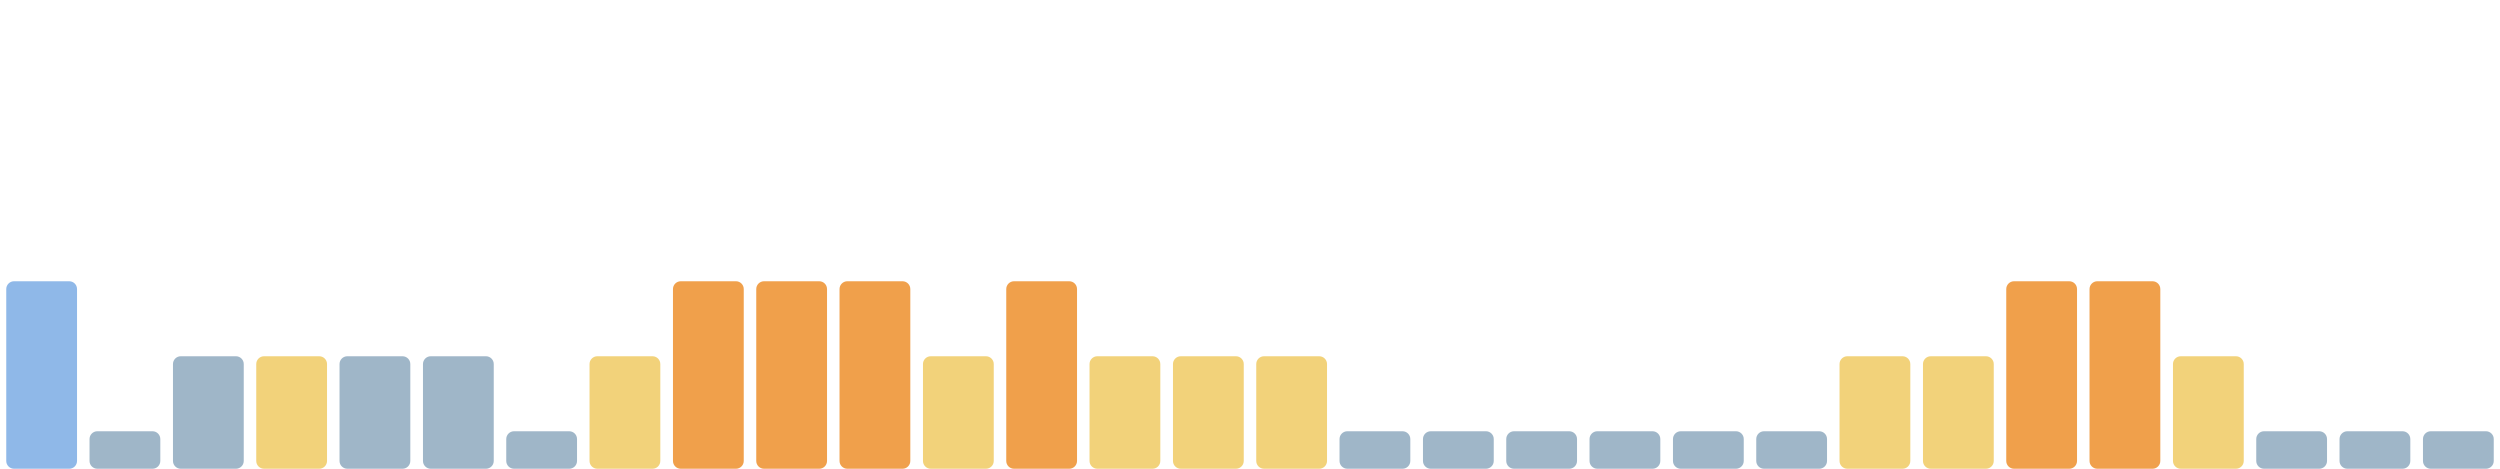
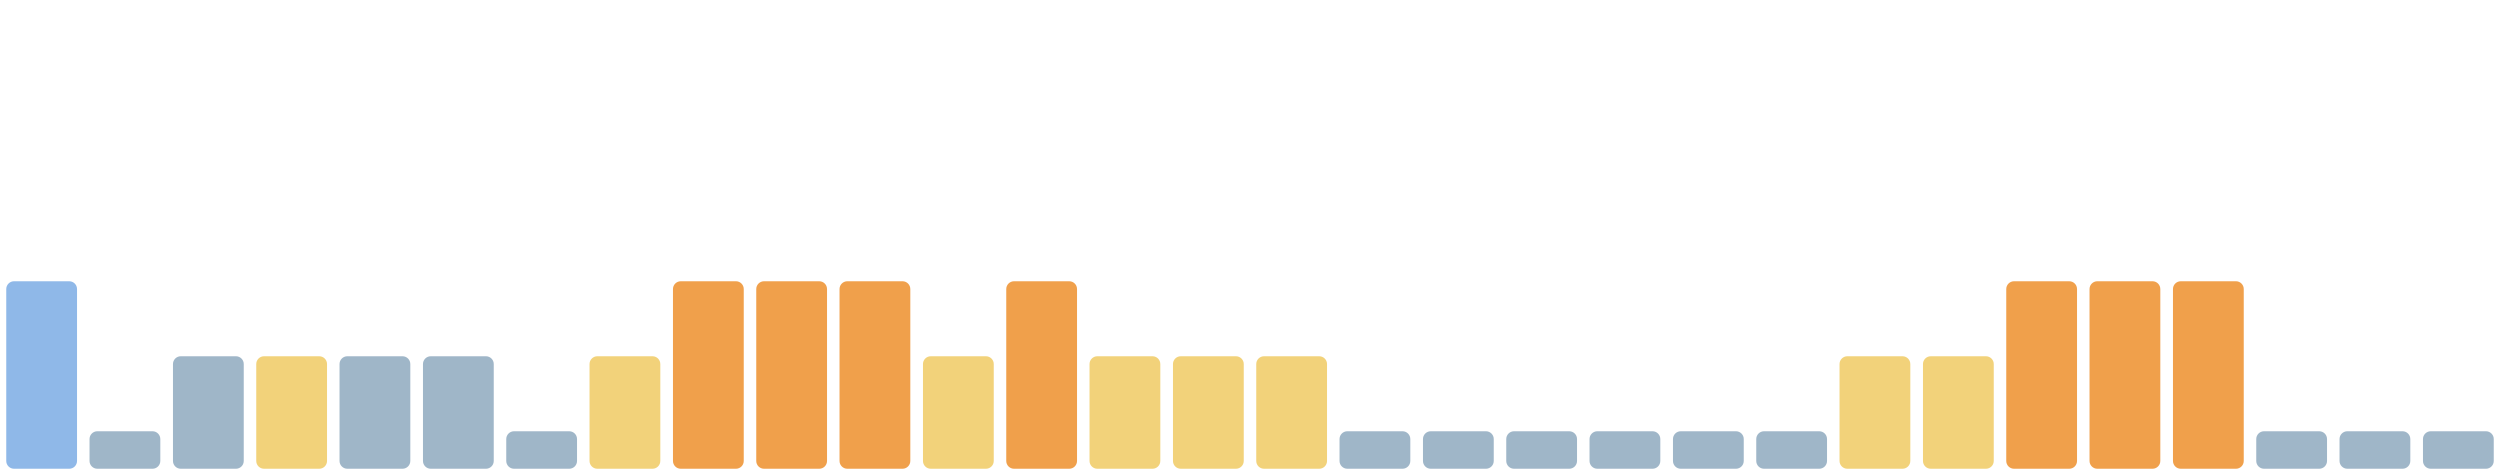
<svg xmlns="http://www.w3.org/2000/svg" viewBox="0 0 1600 300" width="1600" height="300" preserveAspectRatio="none" role="img" aria-label="Índice de huella climática de los últimos 30 días">
  <rect x="4.0" y="180" width="45.3" height="120" rx="5" fill="#8fb8e8" />
  <rect x="57.3" y="276" width="45.3" height="24" rx="5" fill="#9fb6c8" />
  <rect x="110.7" y="228" width="45.3" height="72" rx="5" fill="#9fb6c8" />
  <rect x="164.0" y="228" width="45.3" height="72" rx="5" fill="#f2d27a" />
  <rect x="217.3" y="228" width="45.3" height="72" rx="5" fill="#9fb6c8" />
  <rect x="270.7" y="228" width="45.3" height="72" rx="5" fill="#9fb6c8" />
  <rect x="324.0" y="276" width="45.3" height="24" rx="5" fill="#9fb6c8" />
  <rect x="377.3" y="228" width="45.3" height="72" rx="5" fill="#f2d27a" />
  <rect x="430.7" y="180" width="45.3" height="120" rx="5" fill="#f0a04b" />
  <rect x="484.0" y="180" width="45.3" height="120" rx="5" fill="#f0a04b" />
  <rect x="537.3" y="180" width="45.3" height="120" rx="5" fill="#f0a04b" />
  <rect x="590.7" y="228" width="45.3" height="72" rx="5" fill="#f2d27a" />
  <rect x="644.0" y="180" width="45.3" height="120" rx="5" fill="#f0a04b" />
  <rect x="697.3" y="228" width="45.3" height="72" rx="5" fill="#f2d27a" />
  <rect x="750.7" y="228" width="45.3" height="72" rx="5" fill="#f2d27a" />
  <rect x="804.0" y="228" width="45.3" height="72" rx="5" fill="#f2d27a" />
  <rect x="857.3" y="276" width="45.3" height="24" rx="5" fill="#9fb6c8" />
  <rect x="910.7" y="276" width="45.3" height="24" rx="5" fill="#9fb6c8" />
  <rect x="964.0" y="276" width="45.3" height="24" rx="5" fill="#9fb6c8" />
  <rect x="1017.3" y="276" width="45.3" height="24" rx="5" fill="#9fb6c8" />
  <rect x="1070.7" y="276" width="45.3" height="24" rx="5" fill="#9fb6c8" />
  <rect x="1124.0" y="276" width="45.3" height="24" rx="5" fill="#9fb6c8" />
  <rect x="1177.3" y="228" width="45.3" height="72" rx="5" fill="#f2d27a" />
  <rect x="1230.7" y="228" width="45.3" height="72" rx="5" fill="#f2d27a" />
  <rect x="1284.0" y="180" width="45.3" height="120" rx="5" fill="#f0a04b" />
  <rect x="1337.3" y="180" width="45.3" height="120" rx="5" fill="#f0a04b" />
-   <rect x="1390.7" y="228" width="45.3" height="72" rx="5" fill="#f2d27a" />
+   <rect x="1390.7" y="180" width="45.3" height="120" rx="5" fill="#f0a04b" />
  <rect x="1444.0" y="276" width="45.3" height="24" rx="5" fill="#9fb6c8" />
  <rect x="1497.3" y="276" width="45.3" height="24" rx="5" fill="#9fb6c8" />
  <rect x="1550.7" y="276" width="45.3" height="24" rx="5" fill="#9fb6c8" />
</svg>
